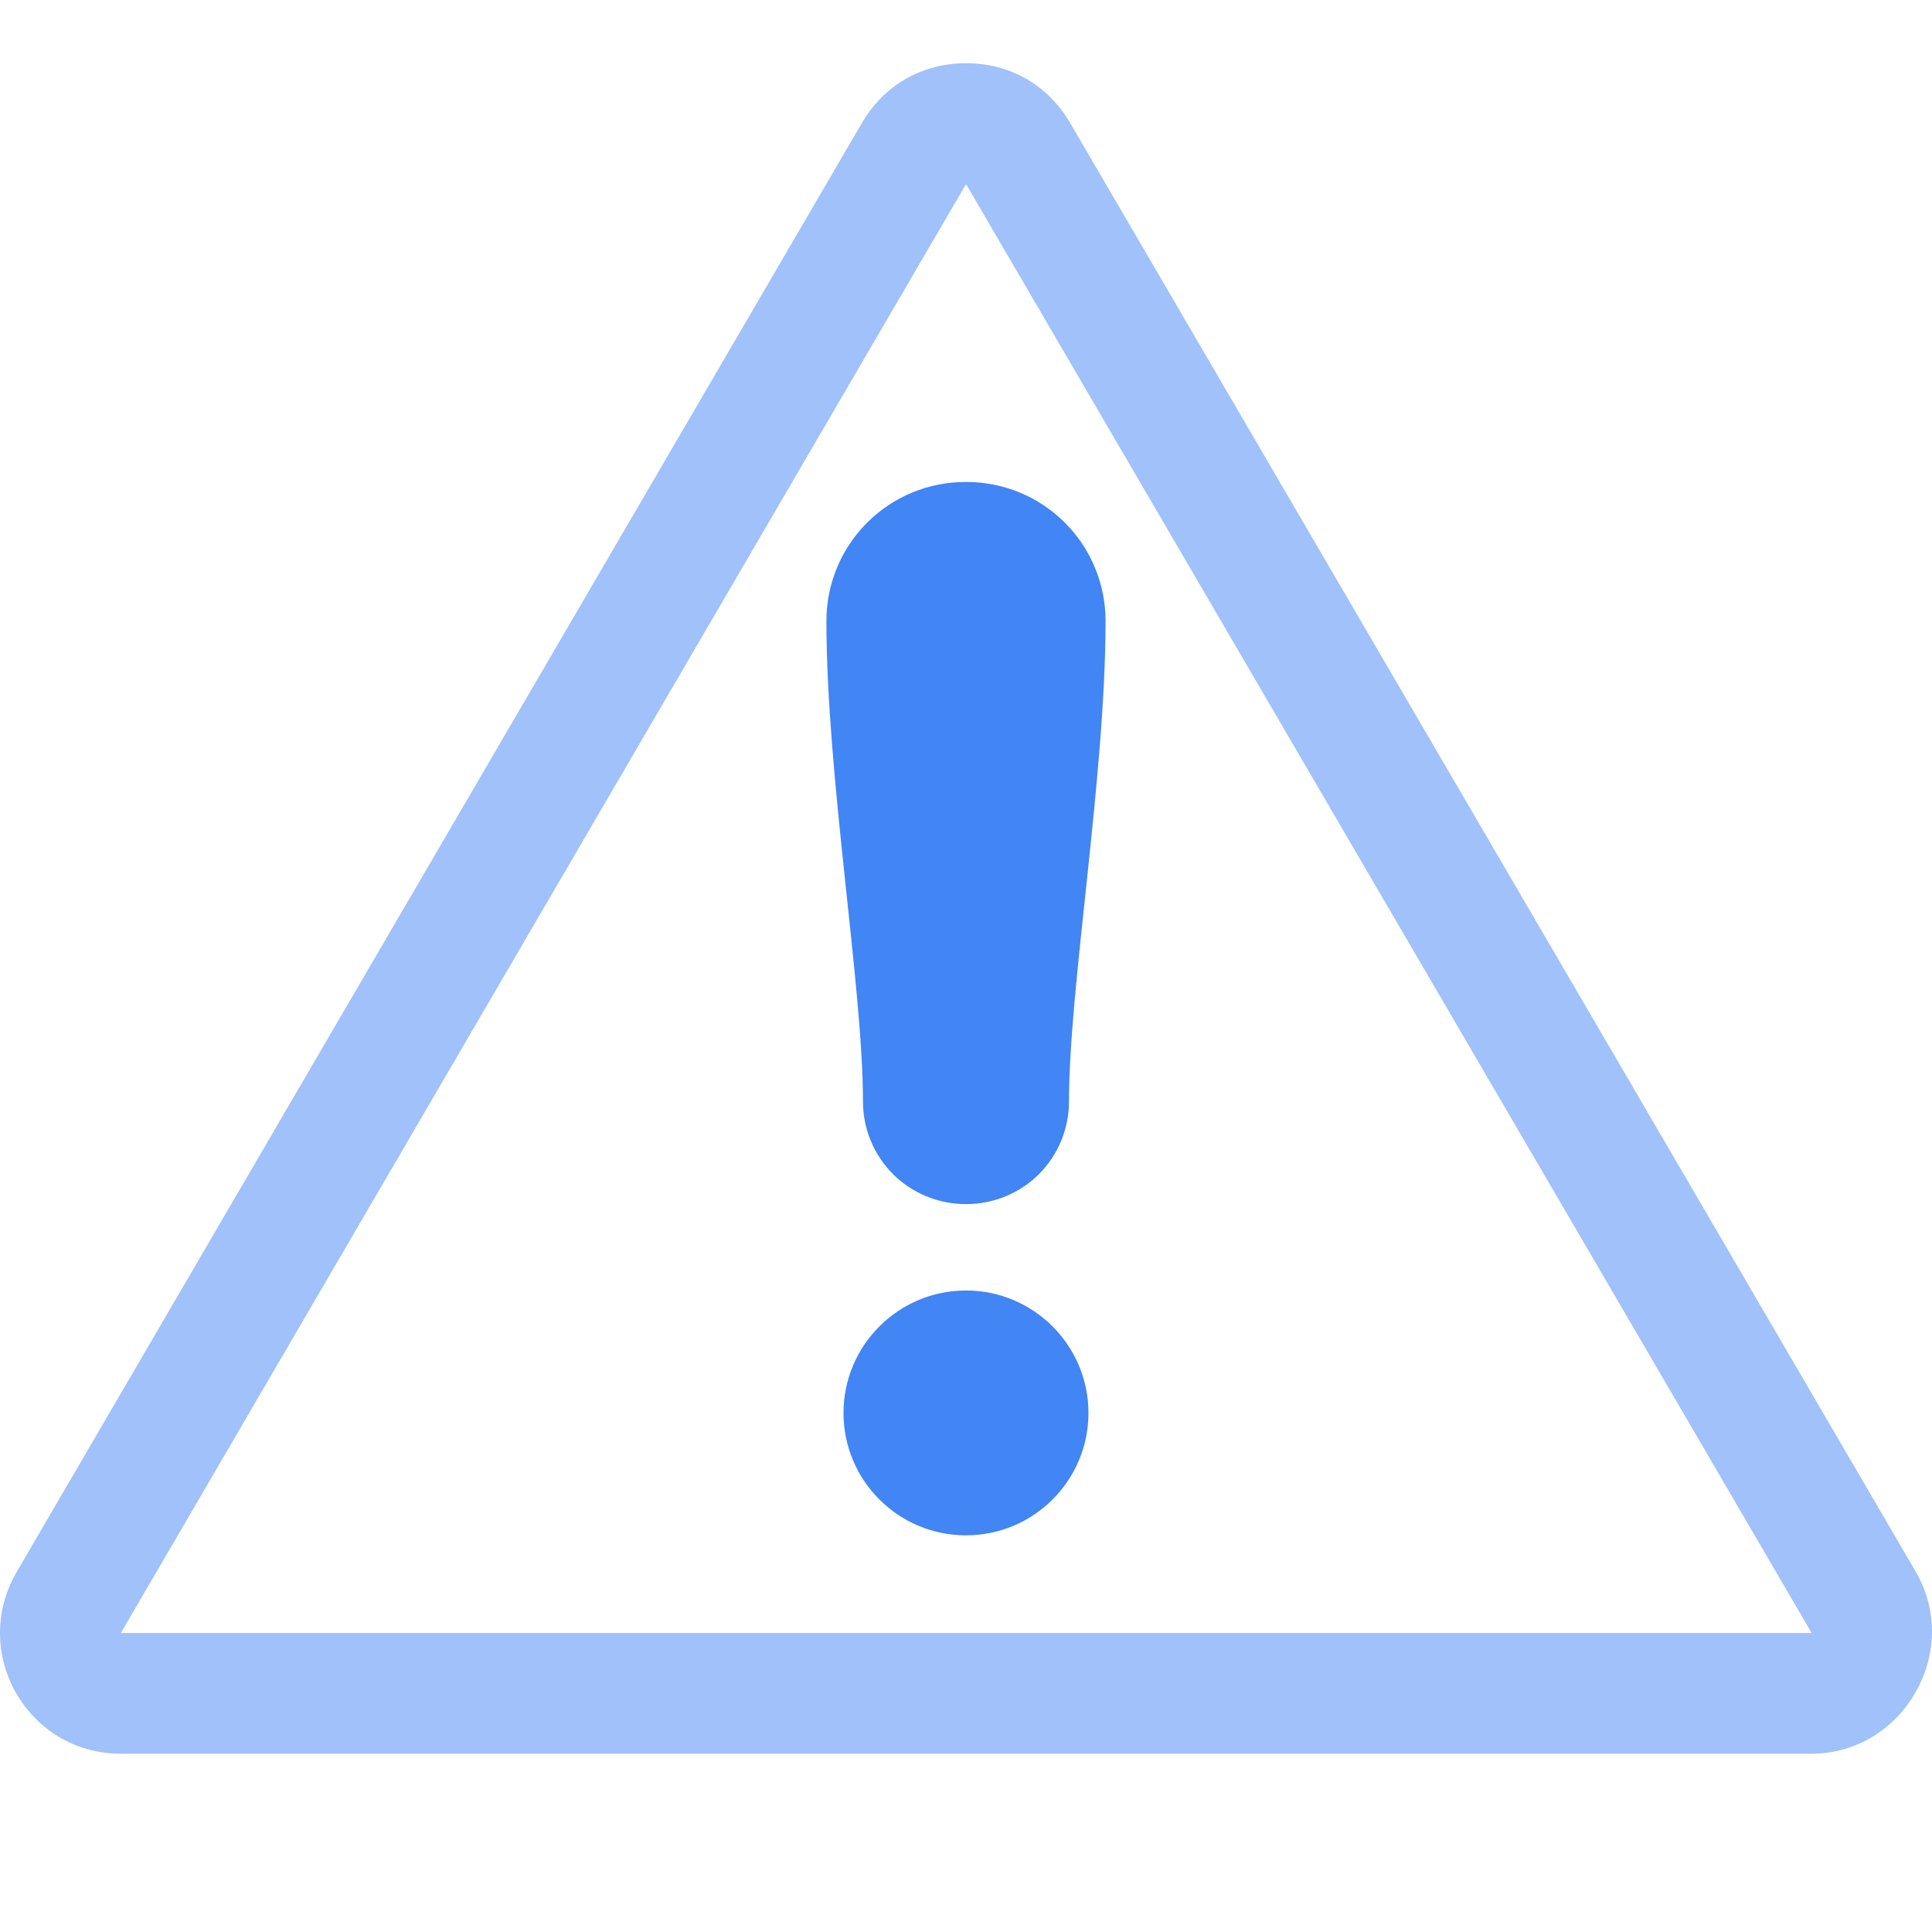
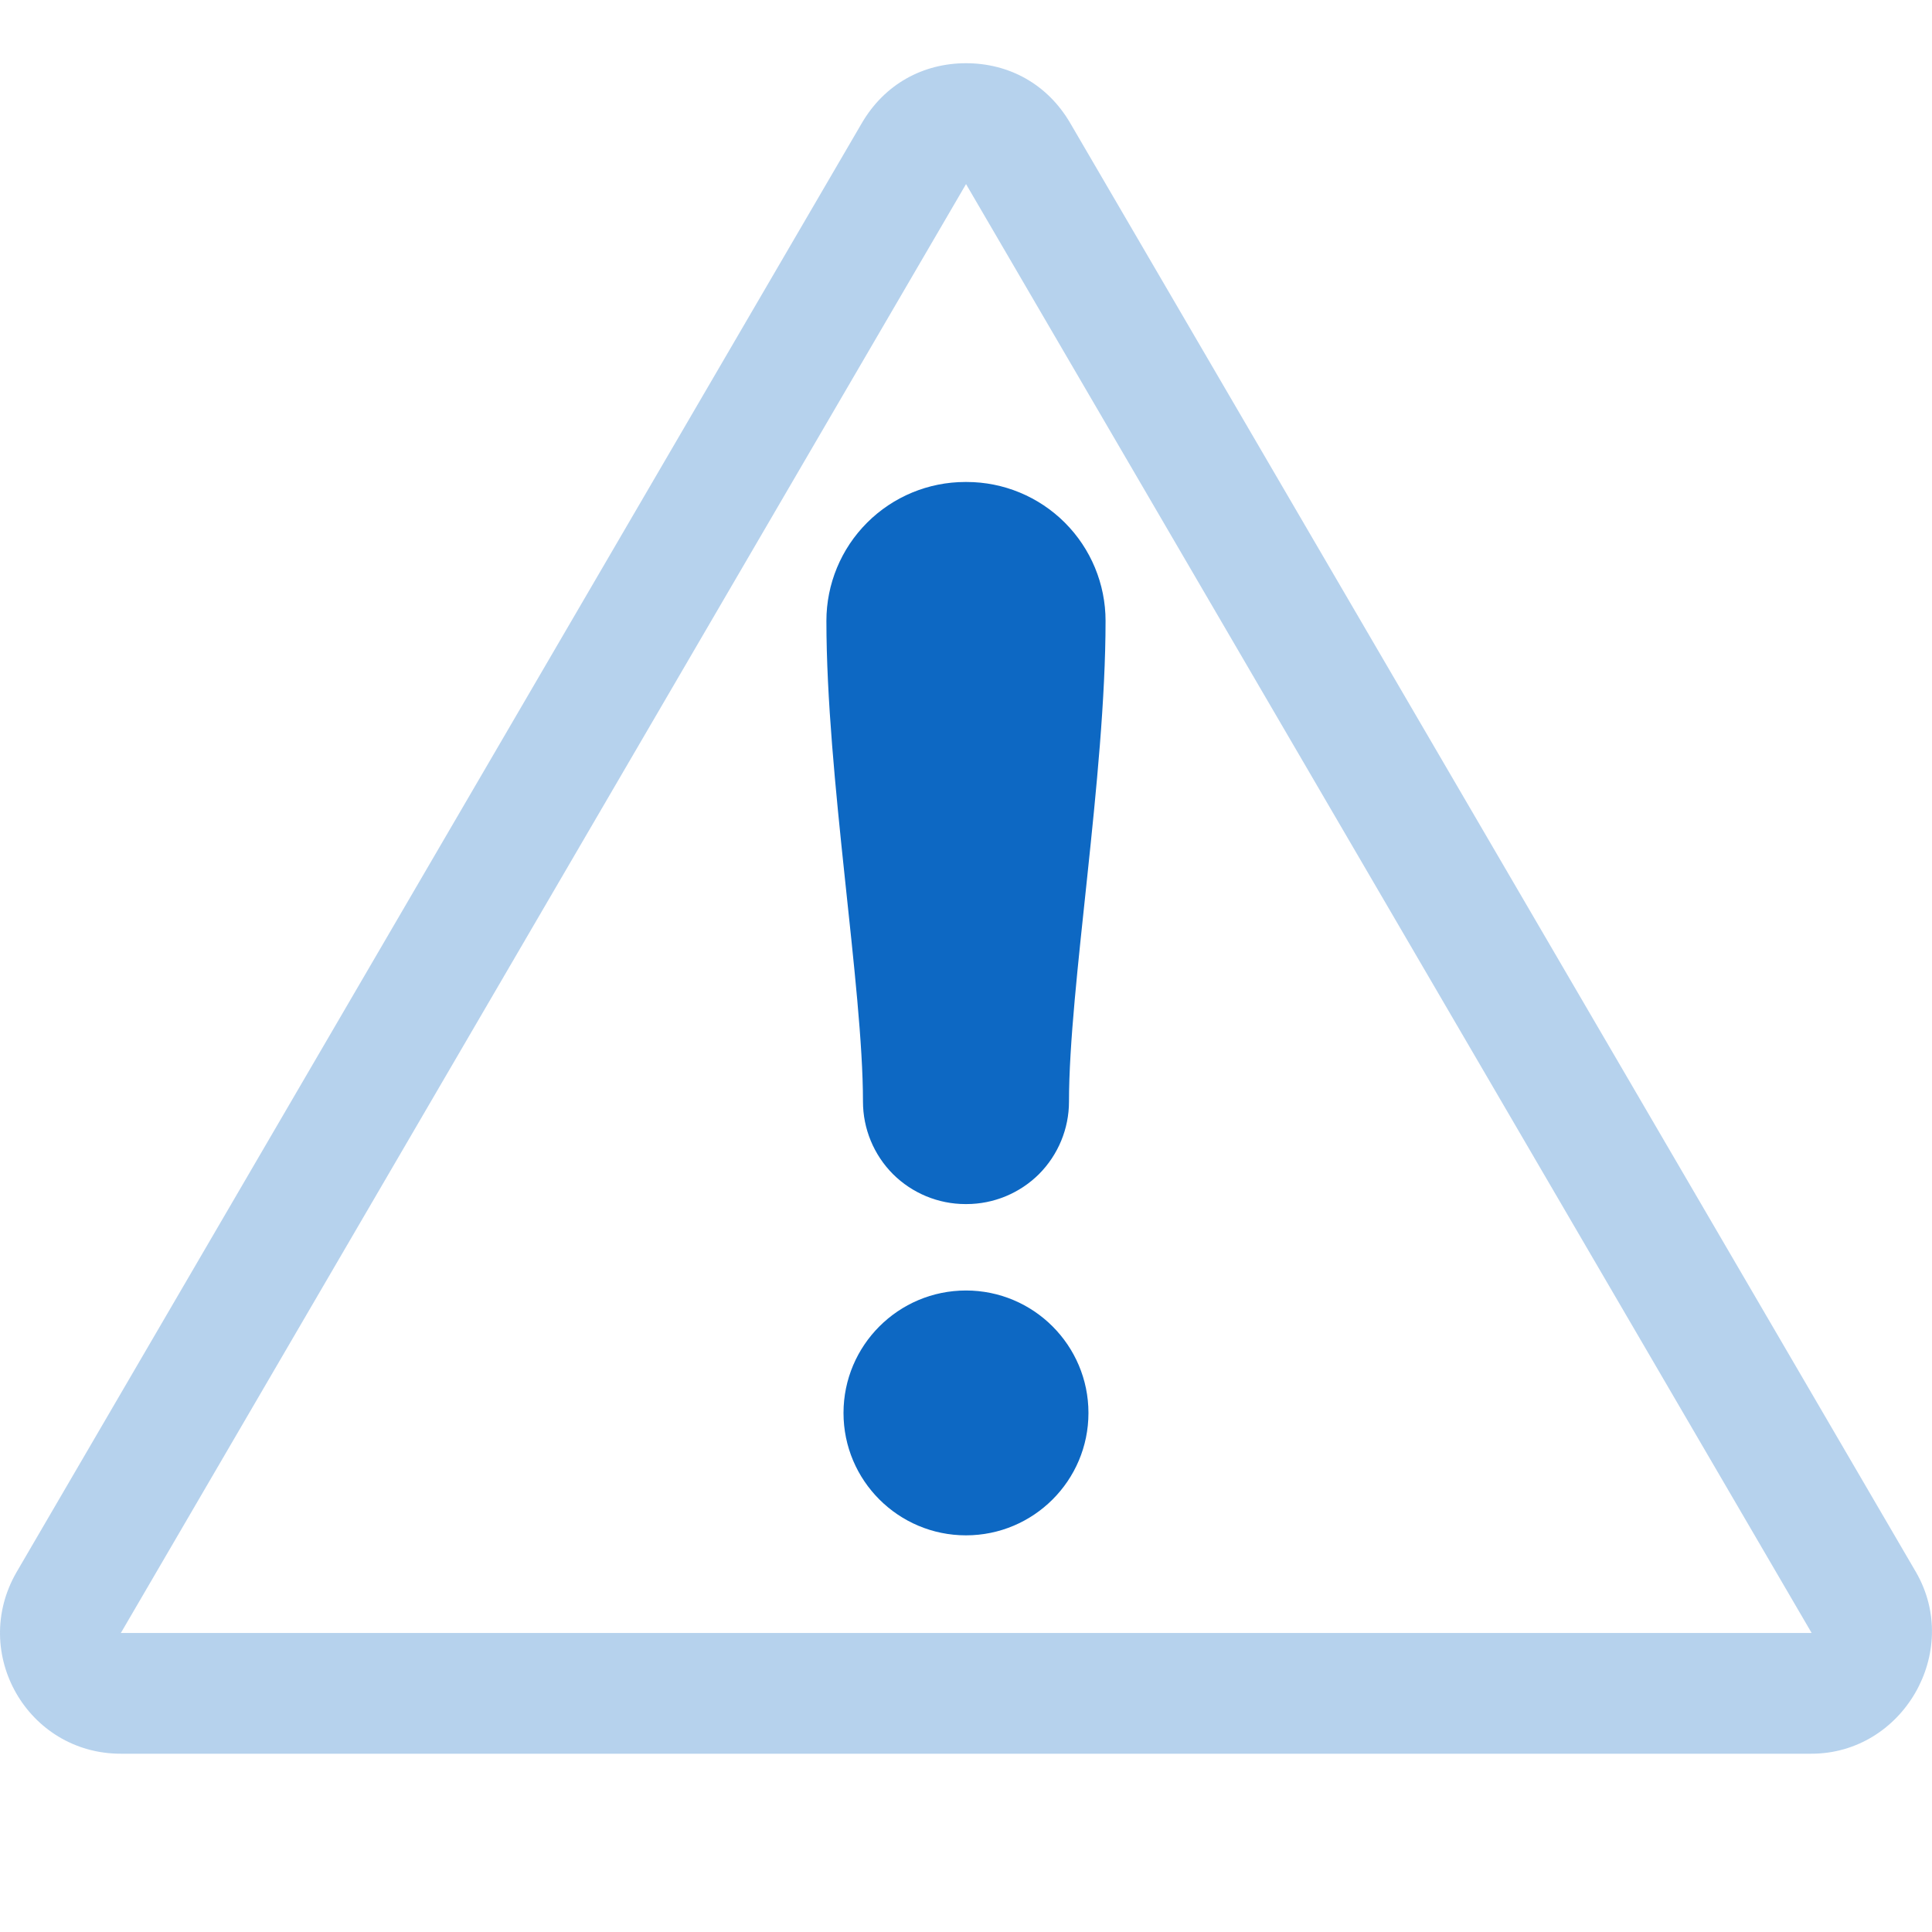
<svg xmlns="http://www.w3.org/2000/svg" style="clip-rule:evenodd;fill-rule:evenodd;stroke-linejoin:round;stroke-miterlimit:2" version="1.1" viewBox="0 0 16 16">
  <g transform="translate(.000275797 -.476427)">
-     <path d="M8,1C7.645,1 7.326,1.172 7.137,1.496L0.137,13.496C-0.251,14.167 0.23,15 1,15L15,15C15.76,15 16.248,14.155 15.867,13.496L8.863,1.496C8.674,1.172 8.355,1 8,1ZM8,2.001L1.003,13.996C1.002,13.998 0.998,14 1,14L15,14C15.002,14 15.002,13.998 15.003,14L8,2.001Z" style="fill-opacity:.5;fill:rgb(66,133,244)" />
+     <path d="M8,1C7.645,1 7.326,1.172 7.137,1.496L0.137,13.496C-0.251,14.167 0.23,15 1,15L15,15C15.76,15 16.248,14.155 15.867,13.496L8.863,1.496C8.674,1.172 8.355,1 8,1ZM8,2.001L1.003,13.996C1.002,13.998 0.998,14 1,14L15,14C15.002,14 15.002,13.998 15.003,14L8,2.001Z" style="fill-opacity:.3;fill:rgb(13,104,195)" />
  </g>
  <g transform="matrix(.853066 0 0 .853066 1.17531 1.87088)">
-     <path d="m8 10.335c0.656 0 1.189 0.533 1.189 1.189s-0.533 1.188-1.189 1.188-1.189-0.532-1.189-1.188 0.533-1.189 1.189-1.189zm-1.355-6.501c0-0.357 0.142-0.7 0.395-0.953s0.596-0.395 0.953-0.395h0.014c0.357 0 0.7 0.142 0.953 0.395s0.395 0.596 0.395 0.953c0 1.506-0.355 3.556-0.355 4.667 0 0.264-0.105 0.517-0.291 0.704-0.187 0.186-0.44 0.291-0.704 0.291h-0.01c-0.264 0-0.517-0.105-0.704-0.291-0.186-0.187-0.291-0.44-0.291-0.704 0-1.111-0.355-3.161-0.355-4.667z" style="fill:rgb(66,133,244)" />
+     <path d="m8 10.335c0.656 0 1.189 0.533 1.189 1.189s-0.533 1.188-1.189 1.188-1.189-0.532-1.189-1.188 0.533-1.189 1.189-1.189zm-1.355-6.501c0-0.357 0.142-0.7 0.395-0.953s0.596-0.395 0.953-0.395h0.014c0.357 0 0.7 0.142 0.953 0.395s0.395 0.596 0.395 0.953c0 1.506-0.355 3.556-0.355 4.667 0 0.264-0.105 0.517-0.291 0.704-0.187 0.186-0.44 0.291-0.704 0.291h-0.01c-0.264 0-0.517-0.105-0.704-0.291-0.186-0.187-0.291-0.44-0.291-0.704 0-1.111-0.355-3.161-0.355-4.667z" style="fill:rgb(13,104,195)" />
  </g>
</svg>
